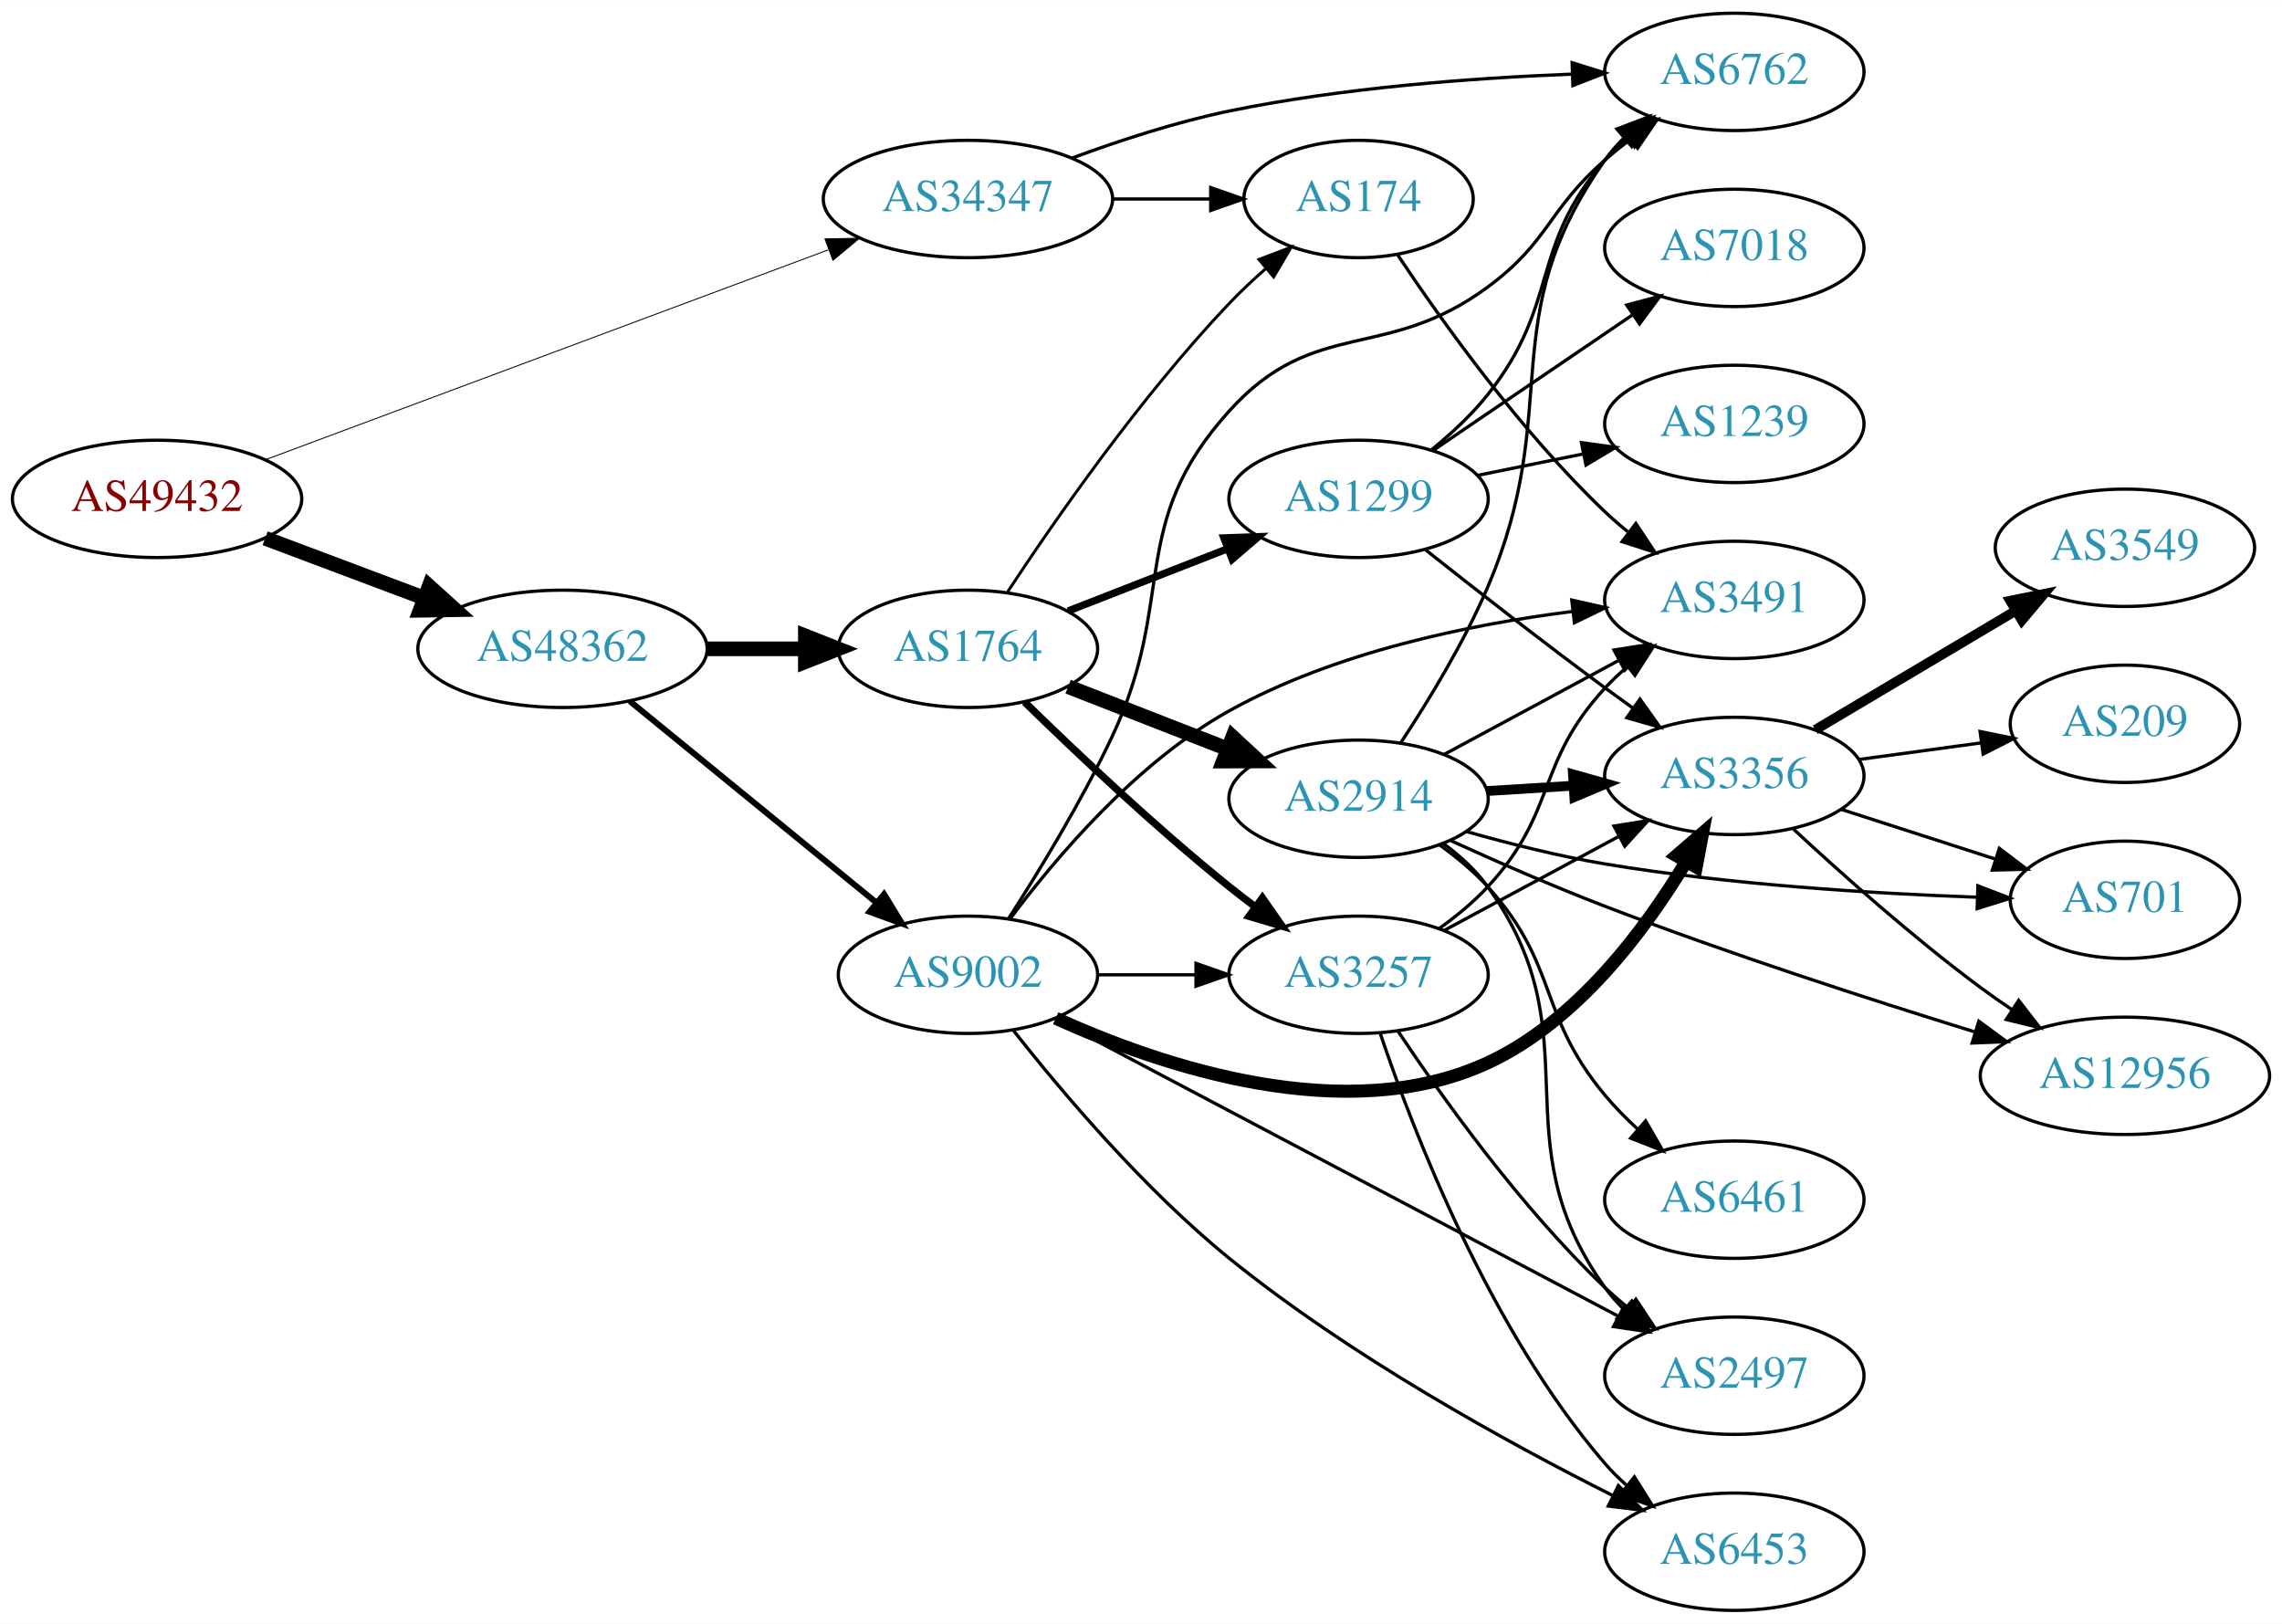
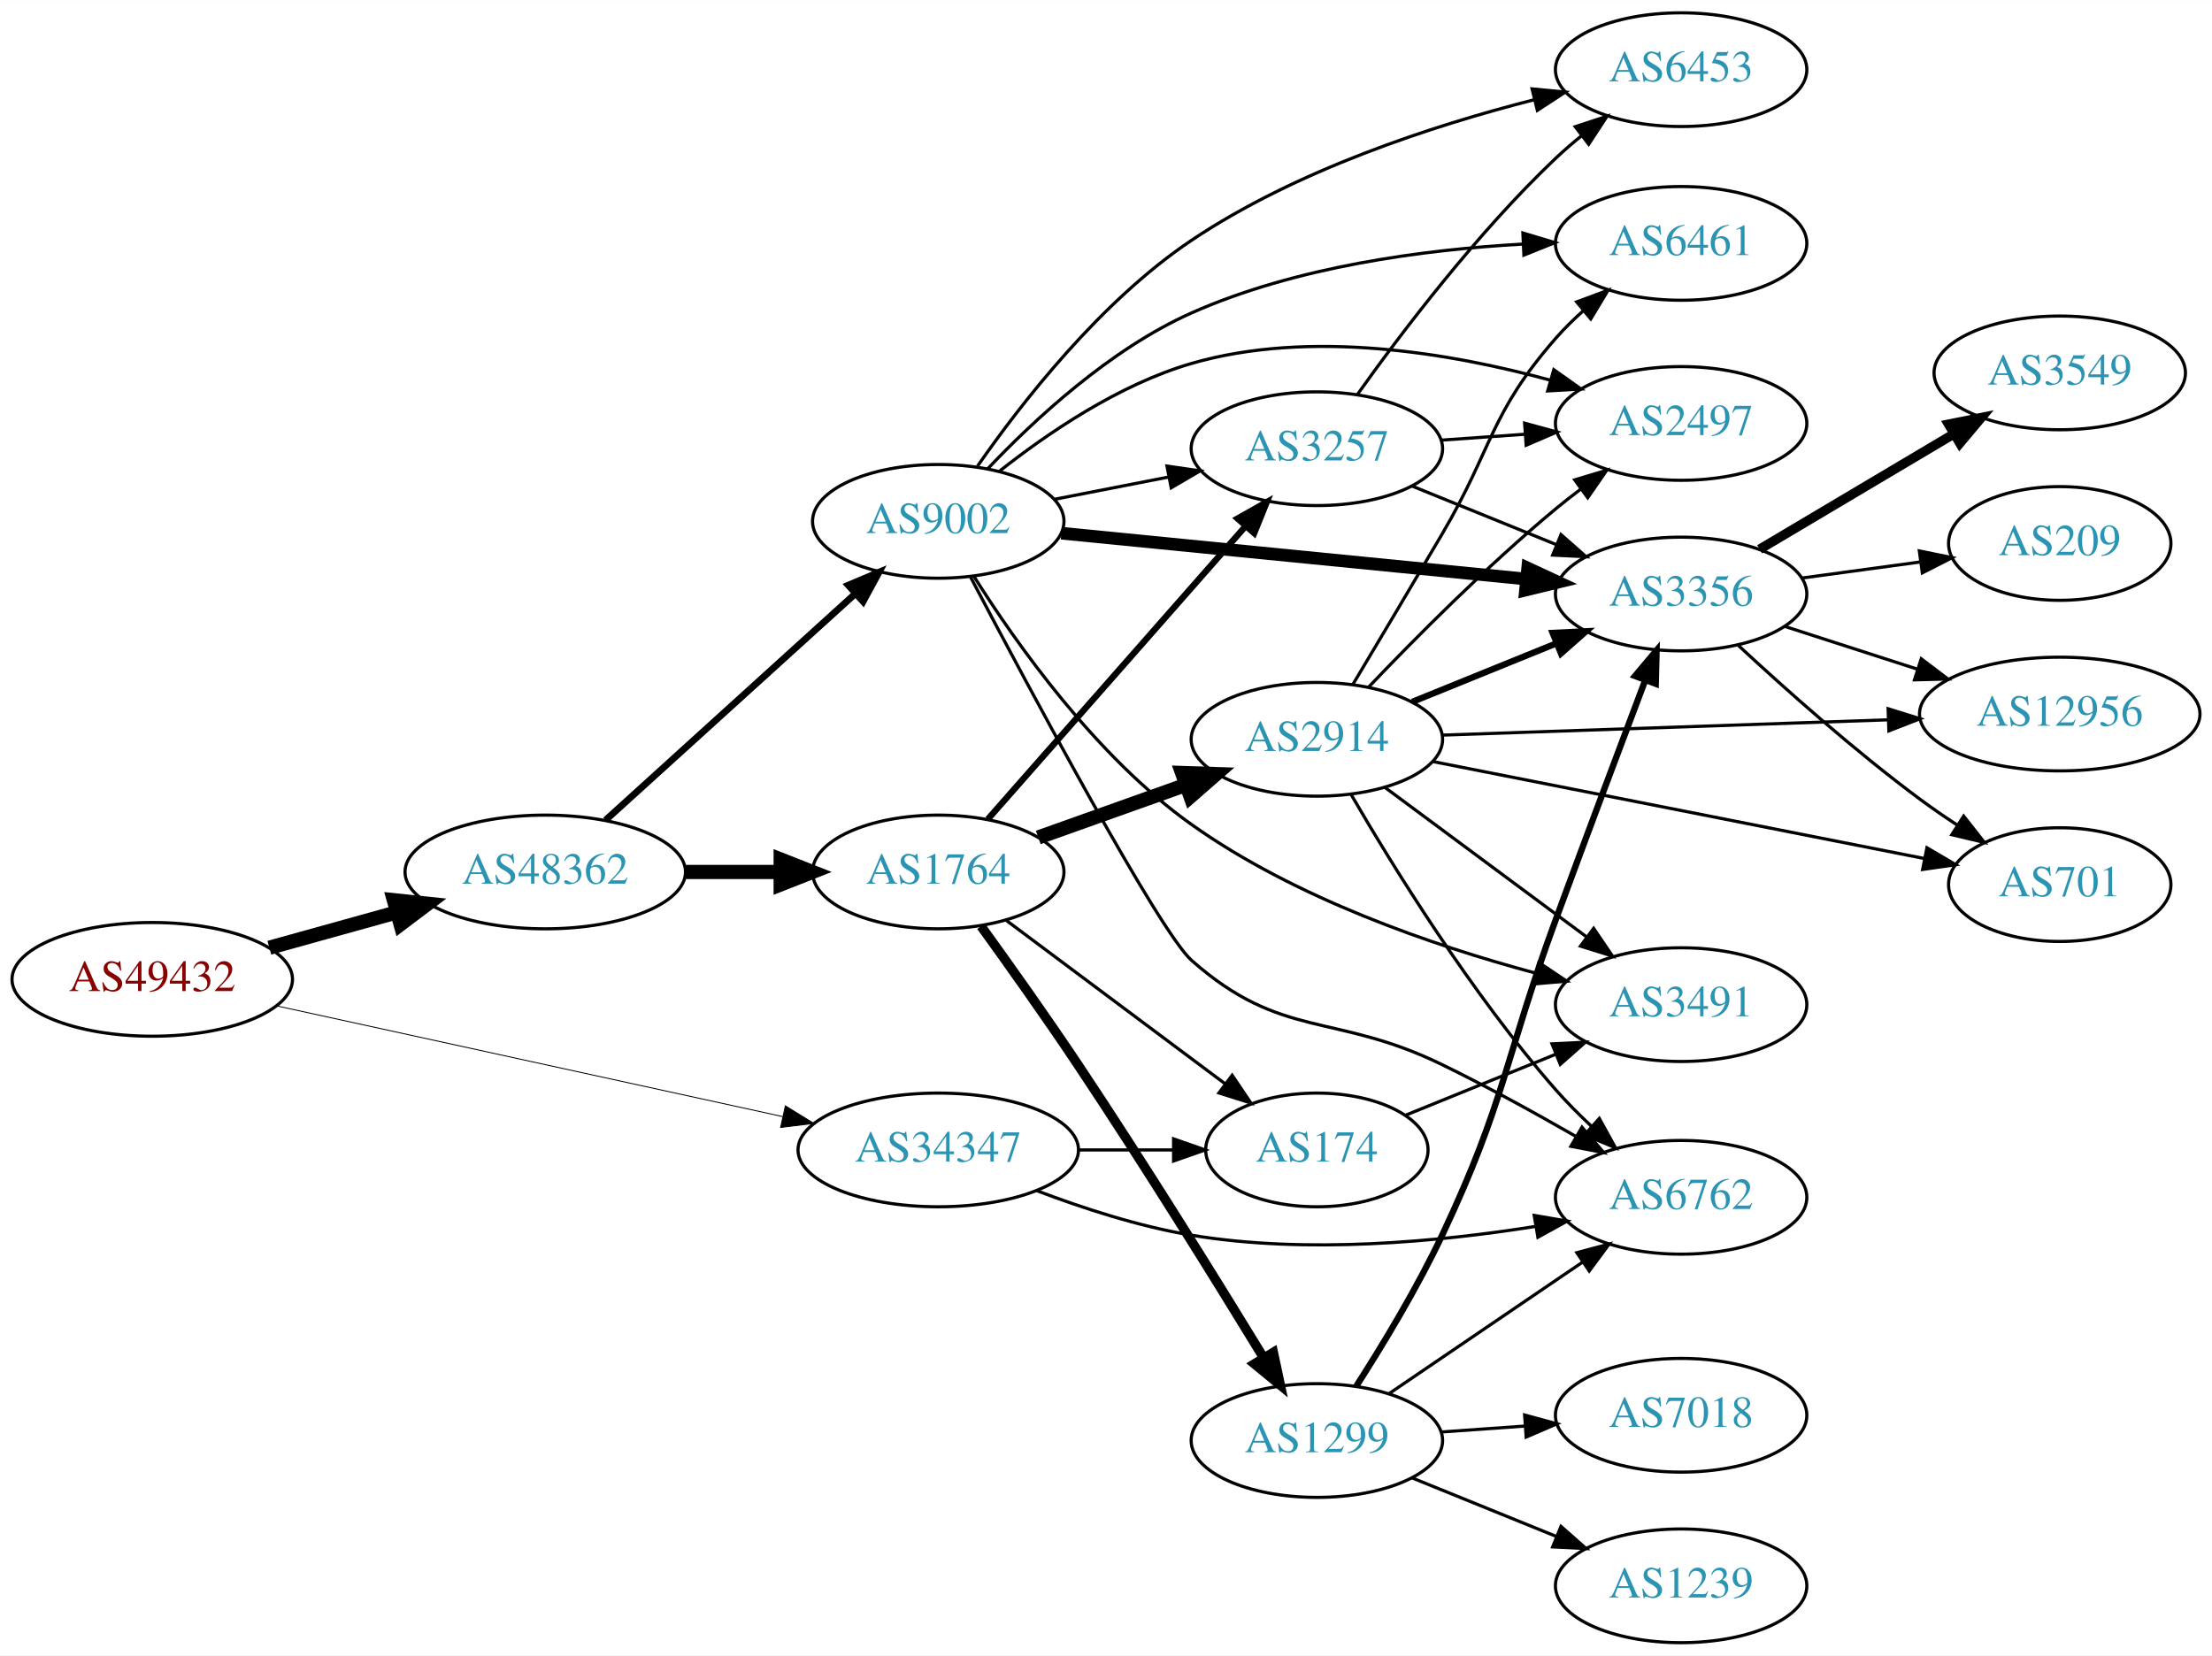
- <svg xmlns="http://www.w3.org/2000/svg" xmlns:xlink="http://www.w3.org/1999/xlink" width="700pt" height="498pt" viewBox="0.00 0.00 700.15 498.00">
-   <g id="graph0" class="graph" transform="scale(1 1) rotate(0) translate(4 494)">
-     <polygon fill="white" stroke="none" points="-4,4 -4,-494 696.155,-494 696.155,4 -4,4" />
+ <svg xmlns="http://www.w3.org/2000/svg" xmlns:xlink="http://www.w3.org/1999/xlink" width="700pt" height="524pt" viewBox="0.00 0.00 700.15 524.00">
+   <g id="graph0" class="graph" transform="scale(1 1) rotate(0) translate(4 520)">
+     <polygon fill="white" stroke="none" points="-4,4 -4,-520 696.155,-520 696.155,4 -4,4" />
    <g id="node1" class="node">
      <g id="a_node1">
        <a xlink:href="/asn/49432" xlink:title="AS49432 ~ schallert.com e.U. [AT]">
-           <ellipse fill="#ffffff" stroke="black" cx="44.196" cy="-341" rx="44.393" ry="18" />
-           <text text-anchor="middle" x="44.196" y="-337.3" font-family="Times,serif" font-size="14.00" fill="#880000">AS49432</text>
+           <ellipse fill="#ffffff" stroke="black" cx="44.196" cy="-210" rx="44.393" ry="18" />
+           <text text-anchor="middle" x="44.196" y="-206.3" font-family="Times,serif" font-size="14.00" fill="#880000">AS49432</text>
        </a>
      </g>
    </g>
    <g id="node2" class="node">
      <g id="a_node2">
        <a xlink:href="/asn/34347" xlink:title="AS34347 ~ HALLAG Kommunal GmbH [AT]">
-           <ellipse fill="#ffffff" stroke="black" cx="292.98" cy="-433" rx="44.393" ry="18" />
-           <text text-anchor="middle" x="292.98" y="-429.3" font-family="Times,serif" font-size="14.00" fill="#2c94b3">AS34347</text>
+           <ellipse fill="#ffffff" stroke="black" cx="292.98" cy="-156" rx="44.393" ry="18" />
+           <text text-anchor="middle" x="292.98" y="-152.3" font-family="Times,serif" font-size="14.00" fill="#2c94b3">AS34347</text>
        </a>
      </g>
    </g>
    <g id="edge1" class="edge">
-       <path fill="none" stroke="black" stroke-width="0.29" d="M77.459,-353.027C121.706,-369.523 201.278,-399.186 250.082,-417.381" />
-       <polygon fill="black" stroke="black" stroke-width="0.29" points="249.117,-420.756 259.71,-420.97 251.562,-414.197 249.117,-420.756" />
+       <path fill="none" stroke="black" stroke-width="0.29" d="M83.485,-201.622C126.622,-192.183 196.813,-176.824 243.681,-166.569" />
+       <polygon fill="black" stroke="black" stroke-width="0.29" points="244.581,-169.955 253.601,-164.398 243.084,-163.116 244.581,-169.955" />
    </g>
    <g id="node3" class="node">
      <g id="a_node3">
        <a xlink:href="/asn/48362" xlink:title="AS48362 ~ Stadtwerke Feldkirch [AT]">
-           <ellipse fill="#ffffff" stroke="black" cx="168.588" cy="-295" rx="44.393" ry="18" />
-           <text text-anchor="middle" x="168.588" y="-291.3" font-family="Times,serif" font-size="14.00" fill="#2c94b3">AS48362</text>
+           <ellipse fill="#ffffff" stroke="black" cx="168.588" cy="-244" rx="44.393" ry="18" />
+           <text text-anchor="middle" x="168.588" y="-240.3" font-family="Times,serif" font-size="14.00" fill="#2c94b3">AS48362</text>
        </a>
      </g>
    </g>
    <g id="edge2" class="edge">
-       <path fill="none" stroke="black" stroke-width="4.5" d="M77.353,-328.914C92.251,-323.315 110.138,-316.592 126.043,-310.614" />
-       <polygon fill="black" stroke="black" stroke-width="4.5" points="127.67,-314.209 135.646,-307.005 124.9,-306.838 127.67,-314.209" />
+       <path fill="none" stroke="black" stroke-width="4.5" d="M81.256,-220.017C93.842,-223.514 108.146,-227.487 121.44,-231.18" />
+       <polygon fill="black" stroke="black" stroke-width="4.5" points="120.674,-235.054 131.363,-233.937 122.782,-227.466 120.674,-235.054" />
    </g>
    <g id="node4" class="node">
      <g id="a_node4">
        <a xlink:href="/asn/6762" xlink:title="AS6762 ~ TELECOM ITALIA SPARKLE S.p.A. [IT]">
-           <ellipse fill="#ffffff" stroke="black" cx="528.116" cy="-472" rx="39.794" ry="18" />
-           <text text-anchor="middle" x="528.116" y="-468.3" font-family="Times,serif" font-size="14.00" fill="#2c94b3">AS6762</text>
+           <ellipse fill="#ffffff" stroke="black" cx="528.116" cy="-141" rx="39.794" ry="18" />
+           <text text-anchor="middle" x="528.116" y="-137.3" font-family="Times,serif" font-size="14.00" fill="#2c94b3">AS6762</text>
        </a>
      </g>
    </g>
    <g id="edge3" class="edge">
-       <path fill="none" stroke="black" d="M325.078,-445.622C339.478,-450.939 356.957,-456.658 373.176,-460 407.819,-467.137 447.644,-470.105 478.107,-471.305" />
-       <polygon fill="black" stroke="black" points="478.354,-474.816 488.468,-471.66 478.594,-467.82 478.354,-474.816" />
+       <path fill="none" stroke="black" d="M324.215,-143.08C338.734,-137.558 356.553,-131.756 373.176,-129 409.529,-122.974 451.226,-126.879 482.047,-131.788" />
+       <polygon fill="black" stroke="black" points="481.616,-135.264 492.059,-133.478 482.781,-128.362 481.616,-135.264" />
    </g>
    <g id="node5" class="node">
      <g id="a_node5">
        <a xlink:href="/asn/174" xlink:title="AS174 ~ Cogent Communications [US]">
-           <ellipse fill="#ffffff" stroke="black" cx="412.823" cy="-433" rx="35.194" ry="18" />
-           <text text-anchor="middle" x="412.823" y="-429.3" font-family="Times,serif" font-size="14.00" fill="#2c94b3">AS174</text>
+           <ellipse fill="#ffffff" stroke="black" cx="412.823" cy="-156" rx="35.194" ry="18" />
+           <text text-anchor="middle" x="412.823" y="-152.3" font-family="Times,serif" font-size="14.00" fill="#2c94b3">AS174</text>
        </a>
      </g>
    </g>
    <g id="edge4" class="edge">
-       <path fill="none" stroke="black" d="M337.191,-433C347.04,-433 357.519,-433 367.416,-433" />
-       <polygon fill="black" stroke="black" points="367.468,-436.5 377.468,-433 367.468,-429.5 367.468,-436.5" />
+       <path fill="none" stroke="black" d="M337.191,-156C347.04,-156 357.519,-156 367.416,-156" />
+       <polygon fill="black" stroke="black" points="367.468,-159.5 377.468,-156 367.468,-152.5 367.468,-159.5" />
    </g>
    <g id="node6" class="node">
      <g id="a_node6">
        <a xlink:href="/asn/1764" xlink:title="AS1764 ~ NEXTLAYER-AS [AT]">
-           <ellipse fill="#ffffff" stroke="black" cx="292.98" cy="-295" rx="39.794" ry="18" />
-           <text text-anchor="middle" x="292.98" y="-291.3" font-family="Times,serif" font-size="14.00" fill="#2c94b3">AS1764</text>
+           <ellipse fill="#ffffff" stroke="black" cx="292.98" cy="-244" rx="39.794" ry="18" />
+           <text text-anchor="middle" x="292.98" y="-240.3" font-family="Times,serif" font-size="14.00" fill="#2c94b3">AS1764</text>
        </a>
      </g>
    </g>
    <g id="edge5" class="edge">
-       <path fill="none" stroke="black" stroke-width="4.5" d="M213.084,-295C222.773,-295 233.11,-295 243.002,-295" />
-       <polygon fill="black" stroke="black" stroke-width="4.5" points="243.105,-298.938 253.105,-295 243.105,-291.063 243.105,-298.938" />
+       <path fill="none" stroke="black" stroke-width="4.5" d="M213.084,-244C222.773,-244 233.11,-244 243.002,-244" />
+       <polygon fill="black" stroke="black" stroke-width="4.5" points="243.105,-247.938 253.105,-244 243.105,-240.063 243.105,-247.938" />
    </g>
    <g id="node7" class="node">
      <g id="a_node7">
        <a xlink:href="/asn/9002" xlink:title="AS9002 ~ RETN Limited [EU]">
-           <ellipse fill="#ffffff" stroke="black" cx="292.98" cy="-195" rx="39.794" ry="18" />
-           <text text-anchor="middle" x="292.98" y="-191.3" font-family="Times,serif" font-size="14.00" fill="#2c94b3">AS9002</text>
+           <ellipse fill="#ffffff" stroke="black" cx="292.98" cy="-355" rx="39.794" ry="18" />
+           <text text-anchor="middle" x="292.98" y="-351.3" font-family="Times,serif" font-size="14.00" fill="#2c94b3">AS9002</text>
        </a>
      </g>
    </g>
    <g id="edge6" class="edge">
-       <path fill="none" stroke="black" stroke-width="1.841" d="M189.253,-278.933C209.715,-262.215 241.906,-235.913 264.795,-217.211" />
-       <polygon fill="black" stroke="black" stroke-width="1.841" points="267.239,-219.735 272.768,-210.697 262.81,-214.314 267.239,-219.735" />
-     </g>
-     <g id="node14" class="node">
-       <g id="a_node14">
+       <path fill="none" stroke="black" stroke-width="2.143" d="M187.648,-260.378C208.557,-279.342 243.137,-310.703 266.709,-332.081" />
+       <polygon fill="black" stroke="black" stroke-width="2.143" points="264.486,-334.79 274.245,-338.915 269.189,-329.605 264.486,-334.79" />
+     </g>
+     <g id="node15" class="node">
+       <g id="a_node15">
        <a xlink:href="/asn/3491" xlink:title="AS3491 ~ PCCW Global, Inc. [US]">
-           <ellipse fill="#ffffff" stroke="black" cx="528.116" cy="-310" rx="39.794" ry="18" />
-           <text text-anchor="middle" x="528.116" y="-306.3" font-family="Times,serif" font-size="14.00" fill="#2c94b3">AS3491</text>
+           <ellipse fill="#ffffff" stroke="black" cx="528.116" cy="-202" rx="39.794" ry="18" />
+           <text text-anchor="middle" x="528.116" y="-198.3" font-family="Times,serif" font-size="14.00" fill="#2c94b3">AS3491</text>
        </a>
      </g>
    </g>
    <g id="edge36" class="edge">
-       <path fill="none" stroke="black" d="M424.865,-415.789C438.358,-395.542 462.604,-361.577 488.469,-337 490.639,-334.939 492.977,-332.915 495.391,-330.961" />
-       <polygon fill="black" stroke="black" points="497.896,-333.455 503.759,-324.63 493.672,-327.873 497.896,-333.455" />
-     </g>
-     <g id="edge10" class="edge">
-       <path fill="none" stroke="black" stroke-width="0.9" d="M305.169,-312.502C319.555,-334.363 345.944,-372.372 373.176,-401 376.599,-404.598 380.413,-408.179 384.275,-411.574" />
-       <polygon fill="black" stroke="black" stroke-width="0.9" points="382.259,-414.452 392.159,-418.225 386.772,-409.102 382.259,-414.452" />
+       <path fill="none" stroke="black" d="M440.959,-167.018C455.163,-172.785 472.8,-179.946 488.41,-186.285" />
+       <polygon fill="black" stroke="black" points="487.237,-189.586 497.819,-190.105 489.871,-183.1 487.237,-189.586" />
+     </g>
+     <g id="edge8" class="edge">
+       <path fill="none" stroke="black" d="M314.507,-228.672C333.718,-214.326 362.574,-192.777 383.879,-176.867" />
+       <polygon fill="black" stroke="black" points="386.006,-179.647 391.924,-170.86 381.818,-174.039 386.006,-179.647" />
    </g>
    <g id="node8" class="node">
      <g id="a_node8">
        <a xlink:href="/asn/1299" xlink:title="AS1299 ~ Telia Carrier [EU]">
-           <ellipse fill="#ffffff" stroke="black" cx="412.823" cy="-341" rx="39.794" ry="18" />
-           <text text-anchor="middle" x="412.823" y="-337.3" font-family="Times,serif" font-size="14.00" fill="#2c94b3">AS1299</text>
+           <ellipse fill="#ffffff" stroke="black" cx="412.823" cy="-64" rx="39.794" ry="18" />
+           <text text-anchor="middle" x="412.823" y="-60.3" font-family="Times,serif" font-size="14.00" fill="#2c94b3">AS1299</text>
        </a>
      </g>
    </g>
    <g id="edge7" class="edge">
-       <path fill="none" stroke="black" stroke-width="2.25" d="M323.717,-306.608C338.511,-312.382 356.588,-319.439 372.51,-325.654" />
-       <polygon fill="black" stroke="black" stroke-width="2.25" points="371.508,-329.02 382.096,-329.396 374.053,-322.499 371.508,-329.02" />
+       <path fill="none" stroke="black" stroke-width="3" d="M306.53,-226.825C315.293,-214.7 327.168,-198.006 337.176,-183 358.175,-151.516 381.144,-114.477 395.979,-90.185" />
+       <polygon fill="black" stroke="black" stroke-width="3" points="399.033,-91.899 401.245,-81.537 393.054,-88.258 399.033,-91.899" />
    </g>
    <g id="node9" class="node">
      <g id="a_node9">
        <a xlink:href="/asn/2914" xlink:title="AS2914 ~ NTT America, Inc. [US]">
-           <ellipse fill="#ffffff" stroke="black" cx="412.823" cy="-249" rx="39.794" ry="18" />
-           <text text-anchor="middle" x="412.823" y="-245.3" font-family="Times,serif" font-size="14.00" fill="#2c94b3">AS2914</text>
-         </a>
-       </g>
-     </g>
-     <g id="edge8" class="edge">
-       <path fill="none" stroke="black" stroke-width="4.5" d="M323.717,-283.392C338.511,-277.618 356.588,-270.561 372.51,-264.346" />
-       <polygon fill="black" stroke="black" stroke-width="4.5" points="374.212,-267.908 382.096,-260.604 371.349,-260.572 374.212,-267.908" />
+           <ellipse fill="#ffffff" stroke="black" cx="412.823" cy="-286" rx="39.794" ry="18" />
+           <text text-anchor="middle" x="412.823" y="-282.3" font-family="Times,serif" font-size="14.00" fill="#2c94b3">AS2914</text>
+         </a>
+       </g>
+     </g>
+     <g id="edge9" class="edge">
+       <path fill="none" stroke="black" stroke-width="4.5" d="M324.635,-254.925C338.844,-259.99 355.927,-266.078 371.193,-271.519" />
+       <polygon fill="black" stroke="black" stroke-width="4.5" points="370.171,-275.335 380.913,-274.983 372.815,-267.917 370.171,-275.335" />
    </g>
    <g id="node10" class="node">
      <g id="a_node10">
        <a xlink:href="/asn/3257" xlink:title="AS3257 ~ GTT [DE]">
-           <ellipse fill="#ffffff" stroke="black" cx="412.823" cy="-195" rx="39.794" ry="18" />
-           <text text-anchor="middle" x="412.823" y="-191.3" font-family="Times,serif" font-size="14.00" fill="#2c94b3">AS3257</text>
-         </a>
-       </g>
-     </g>
-     <g id="edge9" class="edge">
-       <path fill="none" stroke="black" stroke-width="2.25" d="M310.386,-278.654C326.008,-263.389 350.444,-240.28 373.176,-222 375.728,-219.948 378.425,-217.879 381.161,-215.847" />
-       <polygon fill="black" stroke="black" stroke-width="2.25" points="383.314,-218.609 389.375,-209.92 379.218,-212.933 383.314,-218.609" />
-     </g>
-     <g id="edge16" class="edge">
-       <path fill="none" stroke="black" d="M305.413,-212.194C314.732,-226.675 327.832,-248.147 337.176,-268 357.294,-310.739 341.51,-332.95 373.176,-368 399.375,-396.997 421.034,-382.783 452.469,-406 471.444,-420.014 470.698,-429.488 488.469,-445 490.936,-447.153 493.575,-449.292 496.273,-451.369" />
-       <polygon fill="black" stroke="black" points="494.298,-454.262 504.428,-457.367 498.446,-448.623 494.298,-454.262" />
-     </g>
-     <g id="edge13" class="edge">
-       <path fill="none" stroke="black" d="M332.893,-195C342.446,-195 352.796,-195 362.759,-195" />
-       <polygon fill="black" stroke="black" points="362.951,-198.5 372.951,-195 362.951,-191.5 362.951,-198.5" />
+           <ellipse fill="#ffffff" stroke="black" cx="412.823" cy="-378" rx="39.794" ry="18" />
+           <text text-anchor="middle" x="412.823" y="-374.3" font-family="Times,serif" font-size="14.00" fill="#2c94b3">AS3257</text>
+         </a>
+       </g>
+     </g>
+     <g id="edge10" class="edge">
+       <path fill="none" stroke="black" stroke-width="2" d="M308.667,-260.7C329.132,-283.971 366.374,-326.319 390.067,-353.261" />
+       <polygon fill="black" stroke="black" stroke-width="2" points="387.719,-355.891 396.951,-361.089 392.976,-351.269 387.719,-355.891" />
+     </g>
+     <g id="edge17" class="edge">
+       <path fill="none" stroke="black" d="M303.169,-337.428C321.763,-302.095 362.952,-225.034 373.176,-216 401.782,-190.726 418.155,-199.721 452.469,-183 466.56,-176.133 481.704,-167.8 494.643,-160.373" />
+       <polygon fill="black" stroke="black" points="496.737,-163.205 503.63,-155.158 493.224,-157.15 496.737,-163.205" />
+     </g>
+     <g id="edge14" class="edge">
+       <path fill="none" stroke="black" d="M329.657,-361.963C341.088,-364.194 353.91,-366.697 365.964,-369.049" />
+       <polygon fill="black" stroke="black" points="365.376,-372.501 375.861,-370.981 366.717,-365.63 365.376,-372.501" />
    </g>
    <g id="node11" class="node">
      <g id="a_node11">
-         <a xlink:href="/asn/6453" xlink:title="AS6453 ~ TATA COMMUNICATIONS (AMERICA) INC [US]">
-           <ellipse fill="#ffffff" stroke="black" cx="528.116" cy="-18" rx="39.794" ry="18" />
-           <text text-anchor="middle" x="528.116" y="-14.3" font-family="Times,serif" font-size="14.00" fill="#2c94b3">AS6453</text>
+         <a xlink:href="/asn/2497" xlink:title="AS2497 ~ Internet Initiative Japan Inc. [JP]">
+           <ellipse fill="#ffffff" stroke="black" cx="528.116" cy="-386" rx="39.794" ry="18" />
+           <text text-anchor="middle" x="528.116" y="-382.3" font-family="Times,serif" font-size="14.00" fill="#2c94b3">AS2497</text>
        </a>
      </g>
    </g>
    <g id="edge11" class="edge">
-       <path fill="none" stroke="black" d="M306.959,-177.876C321.657,-159.22 346.986,-129.209 373.176,-108 410.183,-78.032 458.293,-51.585 490.805,-35.247" />
-       <polygon fill="black" stroke="black" points="492.547,-38.289 499.951,-30.71 489.437,-32.018 492.547,-38.289" />
+       <path fill="none" stroke="black" d="M312.339,-370.862C327.51,-382.858 350.215,-398.358 373.176,-405 410.757,-415.87 455.26,-408.284 486.725,-399.689" />
+       <polygon fill="black" stroke="black" points="487.818,-403.016 496.458,-396.885 485.88,-396.29 487.818,-403.016" />
    </g>
    <g id="node12" class="node">
      <g id="a_node12">
-         <a xlink:href="/asn/3356" xlink:title="AS3356 ~ Level 3 Parent, LLC [US]">
-           <ellipse fill="#ffffff" stroke="black" cx="528.116" cy="-256" rx="39.794" ry="18" />
-           <text text-anchor="middle" x="528.116" y="-252.3" font-family="Times,serif" font-size="14.00" fill="#2c94b3">AS3356</text>
+         <a xlink:href="/asn/6461" xlink:title="AS6461 ~ Zayo Bandwidth [US]">
+           <ellipse fill="#ffffff" stroke="black" cx="528.116" cy="-443" rx="39.794" ry="18" />
+           <text text-anchor="middle" x="528.116" y="-439.3" font-family="Times,serif" font-size="14.00" fill="#2c94b3">AS6461</text>
        </a>
      </g>
    </g>
    <g id="edge12" class="edge">
-       <path fill="none" stroke="black" stroke-width="4" d="M319.903,-181.671C352.336,-166.95 408.905,-147.827 452.469,-168 479.707,-180.613 500.632,-208.605 513.302,-229.654" />
-       <polygon fill="black" stroke="black" stroke-width="4" points="510.356,-231.551 518.379,-238.471 516.422,-228.058 510.356,-231.551" />
+       <path fill="none" stroke="black" d="M308.552,-371.56C323.225,-387.063 347.337,-409.511 373.176,-421 406.2,-435.682 446.78,-441.025 477.984,-442.781" />
+       <polygon fill="black" stroke="black" points="478.032,-446.287 488.182,-443.248 478.352,-439.294 478.032,-446.287" />
    </g>
    <g id="node13" class="node">
      <g id="a_node13">
-         <a xlink:href="/asn/2497" xlink:title="AS2497 ~ Internet Initiative Japan Inc. [JP]">
+         <a xlink:href="/asn/3356" xlink:title="AS3356 ~ Level 3 Parent, LLC [US]">
+           <ellipse fill="#ffffff" stroke="black" cx="528.116" cy="-332" rx="39.794" ry="18" />
+           <text text-anchor="middle" x="528.116" y="-328.3" font-family="Times,serif" font-size="14.00" fill="#2c94b3">AS3356</text>
+         </a>
+       </g>
+     </g>
+     <g id="edge13" class="edge">
+       <path fill="none" stroke="black" stroke-width="4" d="M331.957,-351.253C372.092,-347.294 435.494,-341.039 479.078,-336.739" />
+       <polygon fill="black" stroke="black" stroke-width="4" points="479.548,-340.21 489.156,-335.745 478.861,-333.244 479.548,-340.21" />
+     </g>
+     <g id="node14" class="node">
+       <g id="a_node14">
+         <a xlink:href="/asn/6453" xlink:title="AS6453 ~ TATA COMMUNICATIONS (AMERICA) INC [US]">
+           <ellipse fill="#ffffff" stroke="black" cx="528.116" cy="-498" rx="39.794" ry="18" />
+           <text text-anchor="middle" x="528.116" y="-494.3" font-family="Times,serif" font-size="14.00" fill="#2c94b3">AS6453</text>
+         </a>
+       </g>
+     </g>
+     <g id="edge15" class="edge">
+       <path fill="none" stroke="black" d="M305.389,-372.461C319.226,-392.37 344.313,-424.653 373.176,-444 406.187,-466.126 449.257,-480.22 481.443,-488.44" />
+       <polygon fill="black" stroke="black" points="480.938,-491.919 491.484,-490.905 482.606,-485.121 480.938,-491.919" />
+     </g>
+     <g id="edge16" class="edge">
+       <path fill="none" stroke="black" d="M304.18,-337.728C317.547,-316.463 342.884,-280.527 373.176,-259 405.982,-235.688 449.437,-220.75 481.811,-212.041" />
+       <polygon fill="black" stroke="black" points="483.1,-215.323 491.904,-209.43 481.347,-208.546 483.1,-215.323" />
+     </g>
+     <g id="edge28" class="edge">
+       <path fill="none" stroke="black" d="M435.667,-78.846C453.064,-90.67 477.612,-107.354 496.894,-120.46" />
+       <polygon fill="black" stroke="black" points="495.101,-123.473 505.339,-126.199 499.036,-117.683 495.101,-123.473" />
+     </g>
+     <g id="edge27" class="edge">
+       <path fill="none" stroke="black" stroke-width="2" d="M425.255,-81.159C433.492,-93.986 444.512,-112.141 452.469,-129 472.631,-171.718 472.172,-184.664 488.469,-229 497.926,-254.727 508.926,-283.98 516.766,-304.719" />
+       <polygon fill="black" stroke="black" stroke-width="2" points="513.528,-306.05 520.341,-314.164 520.075,-303.572 513.528,-306.05" />
+     </g>
+     <g id="node18" class="node">
+       <g id="a_node18">
+         <a xlink:href="/asn/1239" xlink:title="AS1239 ~ Sprint [US]">
+           <ellipse fill="#ffffff" stroke="black" cx="528.116" cy="-18" rx="39.794" ry="18" />
+           <text text-anchor="middle" x="528.116" y="-14.3" font-family="Times,serif" font-size="14.00" fill="#2c94b3">AS1239</text>
+         </a>
+       </g>
+     </g>
+     <g id="edge25" class="edge">
+       <path fill="none" stroke="black" d="M442.999,-52.154C456.874,-46.52 473.652,-39.708 488.561,-33.654" />
+       <polygon fill="black" stroke="black" points="490.09,-36.811 498.039,-29.806 487.457,-30.325 490.09,-36.811" />
+     </g>
+     <g id="node19" class="node">
+       <g id="a_node19">
+         <a xlink:href="/asn/7018" xlink:title="AS7018 ~ AT&amp;T Services, Inc. [US]">
          <ellipse fill="#ffffff" stroke="black" cx="528.116" cy="-72" rx="39.794" ry="18" />
-           <text text-anchor="middle" x="528.116" y="-68.3" font-family="Times,serif" font-size="14.00" fill="#2c94b3">AS2497</text>
-         </a>
-       </g>
-     </g>
-     <g id="edge14" class="edge">
-       <path fill="none" stroke="black" d="M319.821,-181.367C361.944,-159.143 445.435,-115.094 492.591,-90.215" />
-       <polygon fill="black" stroke="black" points="494.304,-93.269 501.515,-85.507 491.037,-87.078 494.304,-93.269" />
-     </g>
-     <g id="edge15" class="edge">
-       <path fill="none" stroke="black" d="M305.881,-212.117C319.809,-230.795 344.636,-260.147 373.176,-276 405.529,-293.97 446.651,-302.442 478.253,-306.437" />
-       <polygon fill="black" stroke="black" points="478.244,-309.959 488.579,-307.627 479.045,-303.005 478.244,-309.959" />
+           <text text-anchor="middle" x="528.116" y="-68.3" font-family="Times,serif" font-size="14.00" fill="#2c94b3">AS7018</text>
+         </a>
+       </g>
+     </g>
+     <g id="edge26" class="edge">
+       <path fill="none" stroke="black" d="M452.179,-66.708C460.668,-67.308 469.772,-67.951 478.606,-68.575" />
+       <polygon fill="black" stroke="black" points="478.578,-72.081 488.8,-69.294 479.071,-65.099 478.578,-72.081" />
+     </g>
+     <g id="edge23" class="edge">
+       <path fill="none" stroke="black" d="M423.686,-268.475C436.903,-245.73 461.805,-205.362 488.469,-175 491.919,-171.072 495.81,-167.164 499.761,-163.471" />
+       <polygon fill="black" stroke="black" points="502.219,-165.968 507.331,-156.688 497.548,-160.755 502.219,-165.968" />
+     </g>
+     <g id="edge22" class="edge">
+       <path fill="none" stroke="black" d="M429.128,-302.455C443.741,-317.796 466.697,-340.956 488.469,-359 490.99,-361.089 493.667,-363.184 496.389,-365.233" />
+       <polygon fill="black" stroke="black" points="494.434,-368.139 504.581,-371.187 498.549,-362.477 494.434,-368.139" />
+     </g>
+     <g id="edge20" class="edge">
+       <path fill="none" stroke="black" d="M424.206,-303.352C432.014,-316.429 442.959,-334.813 452.469,-351 468.612,-378.472 467.498,-389.011 488.469,-413 491.099,-416.008 494.066,-418.923 497.159,-421.677" />
+       <polygon fill="black" stroke="black" points="495.049,-424.475 504.984,-428.158 499.514,-419.084 495.049,-424.475" />
    </g>
    <g id="edge19" class="edge">
-       <path fill="none" stroke="black" d="M435.346,-356.173C441.368,-361.085 447.592,-366.862 452.469,-373 474.726,-401.011 465.086,-417.922 488.469,-445 490.425,-447.265 492.611,-449.434 494.92,-451.487" />
-       <polygon fill="black" stroke="black" points="493.095,-454.508 503.098,-458 497.456,-449.032 493.095,-454.508" />
-     </g>
-     <g id="edge20" class="edge">
-       <path fill="none" stroke="black" d="M433.261,-325.461C448.205,-313.621 469.446,-297.022 488.469,-283 491.255,-280.947 494.175,-278.835 497.108,-276.741" />
-       <polygon fill="black" stroke="black" points="499.164,-279.574 505.312,-270.945 495.125,-273.856 499.164,-279.574" />
-     </g>
-     <g id="node15" class="node">
-       <g id="a_node15">
-         <a xlink:href="/asn/7018" xlink:title="AS7018 ~ AT&amp;T Services, Inc. [US]">
-           <ellipse fill="#ffffff" stroke="black" cx="528.116" cy="-418" rx="39.794" ry="18" />
-           <text text-anchor="middle" x="528.116" y="-414.3" font-family="Times,serif" font-size="14.00" fill="#2c94b3">AS7018</text>
-         </a>
-       </g>
-     </g>
-     <g id="edge17" class="edge">
-       <path fill="none" stroke="black" d="M435.667,-355.846C453.064,-367.67 477.612,-384.354 496.894,-397.46" />
-       <polygon fill="black" stroke="black" points="495.101,-400.473 505.339,-403.199 499.036,-394.683 495.101,-400.473" />
+       <path fill="none" stroke="black" stroke-width="2" d="M442.999,-297.846C456.874,-303.48 473.652,-310.292 488.561,-316.346" />
+       <polygon fill="black" stroke="black" stroke-width="2" points="487.457,-319.675 498.039,-320.194 490.09,-313.189 487.457,-319.675" />
+     </g>
+     <g id="edge21" class="edge">
+       <path fill="none" stroke="black" d="M434.339,-270.788C452.194,-257.55 478.267,-238.219 498.23,-223.417" />
+       <polygon fill="black" stroke="black" points="500.421,-226.15 506.369,-217.382 496.252,-220.527 500.421,-226.15" />
    </g>
    <g id="node16" class="node">
      <g id="a_node16">
-         <a xlink:href="/asn/1239" xlink:title="AS1239 ~ Sprint [US]">
-           <ellipse fill="#ffffff" stroke="black" cx="528.116" cy="-364" rx="39.794" ry="18" />
-           <text text-anchor="middle" x="528.116" y="-360.3" font-family="Times,serif" font-size="14.00" fill="#2c94b3">AS1239</text>
+         <a xlink:href="/asn/701" xlink:title="AS701 ~ UUNET [US]">
+           <ellipse fill="#ffffff" stroke="black" cx="647.958" cy="-240" rx="35.194" ry="18" />
+           <text text-anchor="middle" x="647.958" y="-236.3" font-family="Times,serif" font-size="14.00" fill="#2c94b3">AS701</text>
        </a>
      </g>
    </g>
    <g id="edge18" class="edge">
-       <path fill="none" stroke="black" d="M449.359,-348.214C459.587,-350.291 470.888,-352.585 481.631,-354.766" />
-       <polygon fill="black" stroke="black" points="481.21,-358.252 491.706,-356.811 482.603,-351.392 481.21,-358.252" />
-     </g>
-     <g id="edge26" class="edge">
-       <path fill="none" stroke="black" d="M425.825,-266.254C434.234,-278.978 445.222,-296.966 452.469,-314 476.111,-369.56 453.653,-395.668 488.469,-445 490.151,-447.382 492.113,-449.624 494.244,-451.719" />
-       <polygon fill="black" stroke="black" points="492.089,-454.48 501.985,-458.264 496.608,-449.135 492.089,-454.48" />
-     </g>
-     <g id="edge27" class="edge">
-       <path fill="none" stroke="black" stroke-width="3" d="M452.179,-251.37C460.668,-251.894 469.772,-252.457 478.606,-253.003" />
-       <polygon fill="black" stroke="black" stroke-width="3" points="478.603,-256.509 488.8,-253.633 479.034,-249.522 478.603,-256.509" />
+       <path fill="none" stroke="black" d="M449.485,-278.964C491.376,-270.698 560.776,-257.005 605.158,-248.248" />
+       <polygon fill="black" stroke="black" points="605.916,-251.666 615.049,-246.296 604.56,-244.798 605.916,-251.666" />
+     </g>
+     <g id="node17" class="node">
+       <g id="a_node17">
+         <a xlink:href="/asn/12956" xlink:title="AS12956 ~ TELXIUS [ES]">
+           <ellipse fill="#ffffff" stroke="black" cx="647.958" cy="-294" rx="44.393" ry="18" />
+           <text text-anchor="middle" x="647.958" y="-290.3" font-family="Times,serif" font-size="14.00" fill="#2c94b3">AS12956</text>
+         </a>
+       </g>
+     </g>
+     <g id="edge24" class="edge">
+       <path fill="none" stroke="black" d="M452.582,-287.33C491.18,-288.654 550.724,-290.698 593.739,-292.174" />
+       <polygon fill="black" stroke="black" points="593.632,-295.672 603.746,-292.517 593.872,-288.676 593.632,-295.672" />
+     </g>
+     <g id="edge34" class="edge">
+       <path fill="none" stroke="black" d="M452.179,-380.708C460.668,-381.308 469.772,-381.951 478.606,-382.575" />
+       <polygon fill="black" stroke="black" points="478.578,-386.081 488.8,-383.294 479.071,-379.099 478.578,-386.081" />
+     </g>
+     <g id="edge33" class="edge">
+       <path fill="none" stroke="black" d="M442.999,-366.154C456.874,-360.52 473.652,-353.708 488.561,-347.654" />
+       <polygon fill="black" stroke="black" points="490.09,-350.811 498.039,-343.806 487.457,-344.325 490.09,-350.811" />
+     </g>
+     <g id="edge35" class="edge">
+       <path fill="none" stroke="black" d="M425.572,-395.064C439.36,-414.429 463.526,-446.384 488.469,-470 491.013,-472.409 493.771,-474.785 496.603,-477.075" />
+       <polygon fill="black" stroke="black" points="494.596,-479.947 504.662,-483.252 498.854,-474.391 494.596,-479.947" />
    </g>
    <g id="edge31" class="edge">
-       <path fill="none" stroke="black" d="M438.892,-235.219C443.96,-231.484 448.841,-227.052 452.469,-222 485.698,-175.736 455.241,-145.264 488.469,-99 490.17,-96.632 492.146,-94.4 494.288,-92.312" />
-       <polygon fill="black" stroke="black" points="496.651,-94.898 502.047,-85.781 492.143,-89.543 496.651,-94.898" />
-     </g>
-     <g id="edge25" class="edge">
-       <path fill="none" stroke="black" d="M438.966,-262.538C454.697,-271.008 475.181,-282.037 492.443,-291.331" />
-       <polygon fill="black" stroke="black" points="491.187,-294.63 501.651,-296.289 494.505,-288.467 491.187,-294.63" />
-     </g>
-     <g id="node18" class="node">
-       <g id="a_node18">
-         <a xlink:href="/asn/701" xlink:title="AS701 ~ UUNET [US]">
-           <ellipse fill="#ffffff" stroke="black" cx="647.958" cy="-218" rx="35.194" ry="18" />
-           <text text-anchor="middle" x="647.958" y="-214.3" font-family="Times,serif" font-size="14.00" fill="#2c94b3">AS701</text>
-         </a>
-       </g>
-     </g>
-     <g id="edge28" class="edge">
-       <path fill="none" stroke="black" d="M445.859,-238.965C458.946,-235.248 474.31,-231.366 488.469,-229 526.598,-222.63 570.483,-219.938 602.392,-218.806" />
-       <polygon fill="black" stroke="black" points="602.844,-222.293 612.728,-218.478 602.623,-215.297 602.844,-222.293" />
-     </g>
-     <g id="node19" class="node">
-       <g id="a_node19">
-         <a xlink:href="/asn/12956" xlink:title="AS12956 ~ TELXIUS [ES]">
-           <ellipse fill="#ffffff" stroke="black" cx="647.958" cy="-164" rx="44.393" ry="18" />
-           <text text-anchor="middle" x="647.958" y="-160.3" font-family="Times,serif" font-size="14.00" fill="#2c94b3">AS12956</text>
-         </a>
-       </g>
+       <path fill="none" stroke="black" d="M546.258,-315.688C560.982,-302.021 583.05,-282.342 603.762,-267 607.46,-264.261 611.439,-261.52 615.432,-258.891" />
+       <polygon fill="black" stroke="black" points="617.55,-261.692 624.093,-253.359 613.781,-255.793 617.55,-261.692" />
    </g>
    <g id="edge30" class="edge">
-       <path fill="none" stroke="black" d="M441.201,-236.116C455.202,-229.727 472.596,-222.095 488.469,-216 526.158,-201.527 569.8,-187.396 601.735,-177.527" />
-       <polygon fill="black" stroke="black" points="603.136,-180.758 611.669,-174.477 601.082,-174.066 603.136,-180.758" />
+       <path fill="none" stroke="black" d="M561.006,-321.717C573.841,-317.578 588.86,-312.735 602.722,-308.265" />
+       <polygon fill="black" stroke="black" points="604.12,-311.492 612.563,-305.091 601.971,-304.829 604.12,-311.492" />
+     </g>
+     <g id="node20" class="node">
+       <g id="a_node20">
+         <a xlink:href="/asn/3549" xlink:title="AS3549 ~ Level 3 Parent, LLC [US]">
+           <ellipse fill="#ffffff" stroke="black" cx="647.958" cy="-402" rx="39.794" ry="18" />
+           <text text-anchor="middle" x="647.958" y="-398.3" font-family="Times,serif" font-size="14.00" fill="#2c94b3">AS3549</text>
+         </a>
+       </g>
+     </g>
+     <g id="edge29" class="edge">
+       <path fill="none" stroke="black" stroke-width="3" d="M552.963,-346.166C570.613,-356.65 594.865,-371.056 614.313,-382.608" />
+       <polygon fill="black" stroke="black" stroke-width="3" points="612.762,-385.758 623.147,-387.856 616.337,-379.739 612.762,-385.758" />
    </g>
    <g id="node21" class="node">
      <g id="a_node21">
-         <a xlink:href="/asn/6461" xlink:title="AS6461 ~ Zayo Bandwidth [US]">
-           <ellipse fill="#ffffff" stroke="black" cx="528.116" cy="-126" rx="39.794" ry="18" />
-           <text text-anchor="middle" x="528.116" y="-122.3" font-family="Times,serif" font-size="14.00" fill="#2c94b3">AS6461</text>
-         </a>
-       </g>
-     </g>
-     <g id="edge29" class="edge">
-       <path fill="none" stroke="black" d="M437.672,-234.851C442.917,-231.082 448.18,-226.729 452.469,-222 474.395,-197.827 467.55,-183.049 488.469,-158 491.439,-154.444 494.843,-150.984 498.373,-147.734" />
-       <polygon fill="black" stroke="black" points="500.895,-150.181 506.18,-140.999 496.322,-144.881 500.895,-150.181" />
+         <a xlink:href="/asn/209" xlink:title="AS209 ~ CenturyLink Communications, LLC [US]">
+           <ellipse fill="#ffffff" stroke="black" cx="647.958" cy="-348" rx="35.194" ry="18" />
+           <text text-anchor="middle" x="647.958" y="-344.3" font-family="Times,serif" font-size="14.00" fill="#2c94b3">AS209</text>
+         </a>
+       </g>
    </g>
    <g id="edge32" class="edge">
-       <path fill="none" stroke="black" d="M419.429,-177.163C429.496,-147.248 452.957,-86.202 488.469,-45 490.423,-42.733 492.607,-40.563 494.916,-38.509" />
-       <polygon fill="black" stroke="black" points="497.452,-40.963 503.092,-31.994 493.089,-35.489 497.452,-40.963" />
-     </g>
-     <g id="edge33" class="edge">
-       <path fill="none" stroke="black" d="M438.966,-208.538C454.697,-217.008 475.181,-228.037 492.443,-237.331" />
-       <polygon fill="black" stroke="black" points="491.187,-240.63 501.651,-242.289 494.505,-234.467 491.187,-240.63" />
-     </g>
-     <g id="edge35" class="edge">
-       <path fill="none" stroke="black" d="M424.865,-177.789C438.358,-157.542 462.604,-123.577 488.469,-99 490.639,-96.939 492.977,-94.915 495.391,-92.961" />
-       <polygon fill="black" stroke="black" points="497.896,-95.455 503.759,-86.63 493.672,-89.873 497.896,-95.455" />
-     </g>
-     <g id="edge34" class="edge">
-       <path fill="none" stroke="black" d="M437.601,-209.214C442.849,-212.98 448.132,-217.316 452.469,-222 473.86,-245.097 467.079,-259.903 488.469,-283 490.503,-285.196 492.744,-287.315 495.091,-289.335" />
-       <polygon fill="black" stroke="black" points="493.305,-292.381 503.338,-295.786 497.618,-286.867 493.305,-292.381" />
-     </g>
-     <g id="node17" class="node">
-       <g id="a_node17">
-         <a xlink:href="/asn/3549" xlink:title="AS3549 ~ Level 3 Parent, LLC [US]">
-           <ellipse fill="#ffffff" stroke="black" cx="647.958" cy="-326" rx="39.794" ry="18" />
-           <text text-anchor="middle" x="647.958" y="-322.3" font-family="Times,serif" font-size="14.00" fill="#2c94b3">AS3549</text>
-         </a>
-       </g>
-     </g>
-     <g id="edge21" class="edge">
-       <path fill="none" stroke="black" stroke-width="3" d="M552.963,-270.166C570.613,-280.65 594.865,-295.056 614.313,-306.608" />
-       <polygon fill="black" stroke="black" stroke-width="3" points="612.762,-309.758 623.147,-311.856 616.337,-303.739 612.762,-309.758" />
-     </g>
-     <g id="edge22" class="edge">
-       <path fill="none" stroke="black" d="M561.006,-245.717C575.544,-241.029 592.885,-235.437 608.171,-230.508" />
-       <polygon fill="black" stroke="black" points="609.426,-233.78 617.869,-227.38 607.277,-227.118 609.426,-233.78" />
-     </g>
-     <g id="edge23" class="edge">
-       <path fill="none" stroke="black" d="M546.258,-239.688C560.982,-226.021 583.05,-206.342 603.762,-191 606.783,-188.763 609.991,-186.524 613.241,-184.347" />
-       <polygon fill="black" stroke="black" points="615.358,-187.145 621.843,-178.766 611.548,-181.273 615.358,-187.145" />
-     </g>
-     <g id="node20" class="node">
-       <g id="a_node20">
-         <a xlink:href="/asn/209" xlink:title="AS209 ~ CenturyLink Communications, LLC [US]">
-           <ellipse fill="#ffffff" stroke="black" cx="647.958" cy="-272" rx="35.194" ry="18" />
-           <text text-anchor="middle" x="647.958" y="-268.3" font-family="Times,serif" font-size="14.00" fill="#2c94b3">AS209</text>
-         </a>
-       </g>
-     </g>
-     <g id="edge24" class="edge">
-       <path fill="none" stroke="black" d="M566.402,-261.062C578.308,-262.679 591.582,-264.481 603.865,-266.149" />
-       <polygon fill="black" stroke="black" points="603.518,-269.634 613.898,-267.511 604.459,-262.698 603.518,-269.634" />
+       <path fill="none" stroke="black" d="M566.402,-337.062C578.308,-338.679 591.582,-340.481 603.865,-342.149" />
+       <polygon fill="black" stroke="black" points="603.518,-345.634 613.898,-343.511 604.459,-338.698 603.518,-345.634" />
    </g>
  </g>
</svg>
